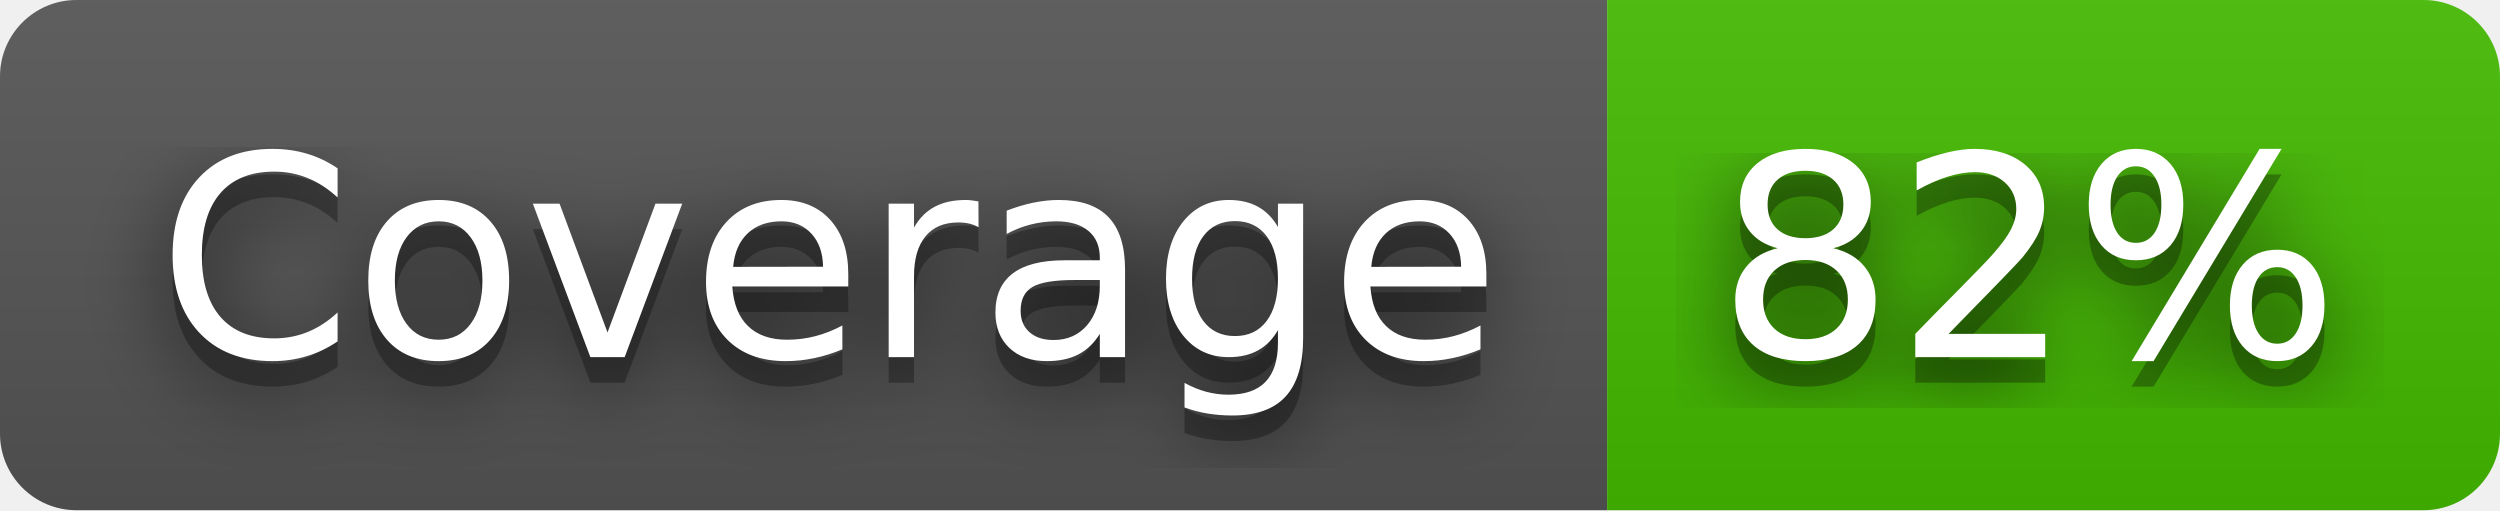
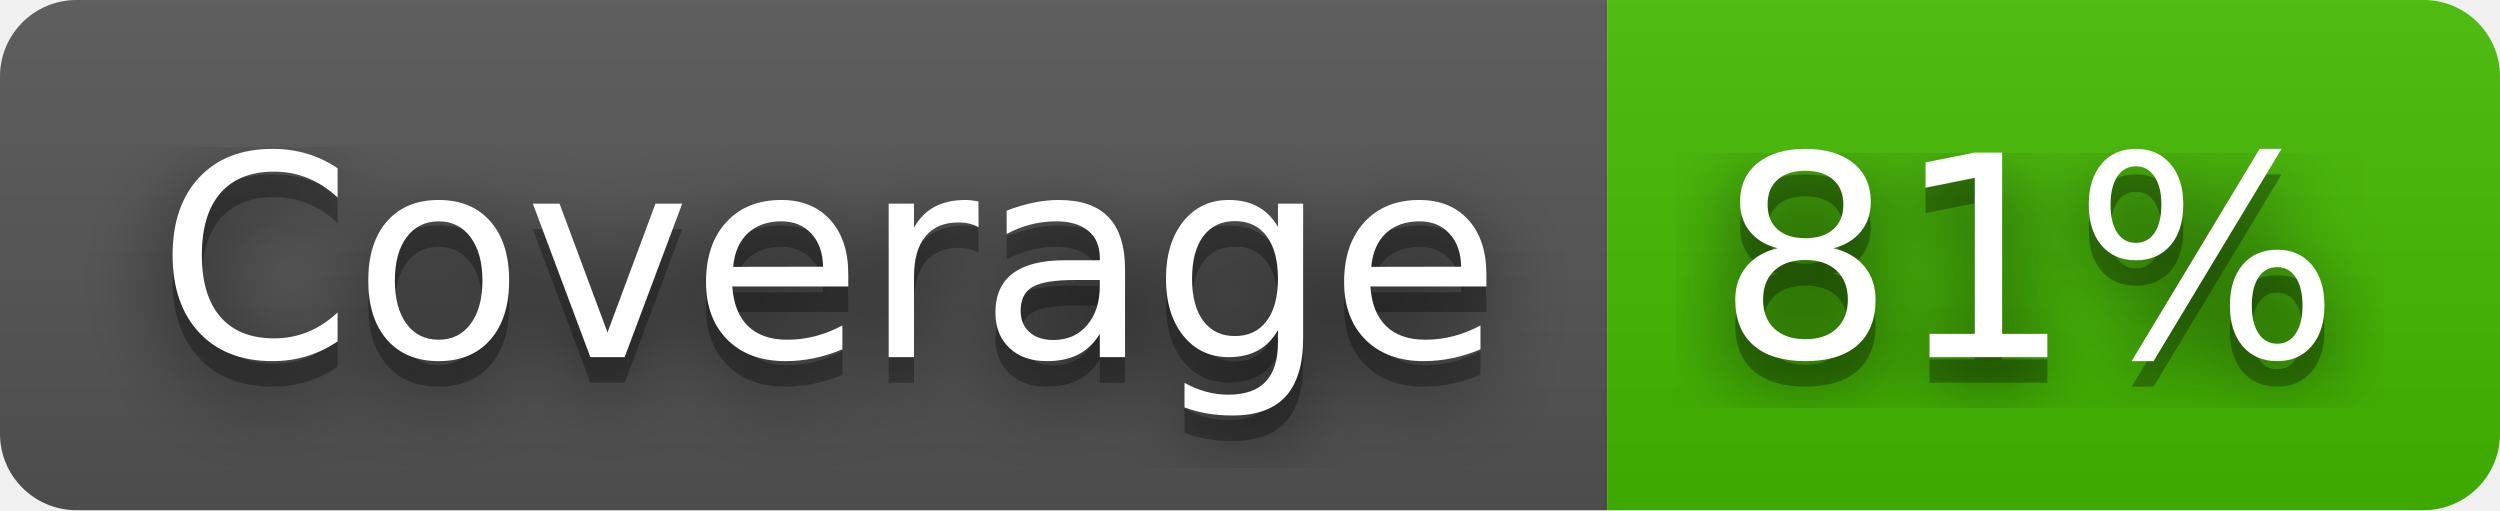
- <svg xmlns="http://www.w3.org/2000/svg" width="98" height="20" role="img" aria-label="Coverage: 82%">
+ <svg xmlns="http://www.w3.org/2000/svg" width="98" height="20" role="img" aria-label="Coverage: 81%">
  <filter id="blur">
    <feGaussianBlur stdDeviation="16" />
  </filter>
  <linearGradient id="s" x2="0" y2="100%">
    <stop offset="0" stop-color="#bbb" stop-opacity=".1" />
    <stop offset="1" stop-opacity=".1" />
  </linearGradient>
  <clipPath id="r">
    <rect width="98" height="20" rx="3" />
  </clipPath>
  <g clip-path="url(#r)">
    <rect width="63" height="20" fill="#555" />
    <rect x="63" width="35" height="20" fill="#4b0" />
    <rect width="98" height="20" fill="url(#s)" />
  </g>
  <g fill="#fff" text-anchor="middle" font-family="Verdana,Geneva,DejaVu Sans,sans-serif" text-rendering="geometricPrecision" font-size="110">
    <g transform="scale(.1)">
      <g aria-hidden="true" fill="#010101">
        <text x="325" y="150" fill-opacity=".8" filter="url(#blur)" textLength="530">Coverage</text>
        <text x="325" y="150" fill-opacity=".3" textLength="530">Coverage</text>
      </g>
      <text x="325" y="140" textLength="530">Coverage</text>
    </g>
    <g transform="scale(.1)">
      <g aria-hidden="true" fill="#010101">
-         <text x="795" y="150" fill-opacity=".8" filter="url(#blur)" textLength="250">82%</text>
-         <text x="795" y="150" fill-opacity=".3" textLength="250">82%</text>
+         <text x="795" y="150" fill-opacity=".8" filter="url(#blur)" textLength="250">81%</text>
+         <text x="795" y="150" fill-opacity=".3" textLength="250">81%</text>
      </g>
-       <text x="795" y="140" textLength="250">82%</text>
+       <text x="795" y="140" textLength="250">81%</text>
    </g>
  </g>
</svg>
